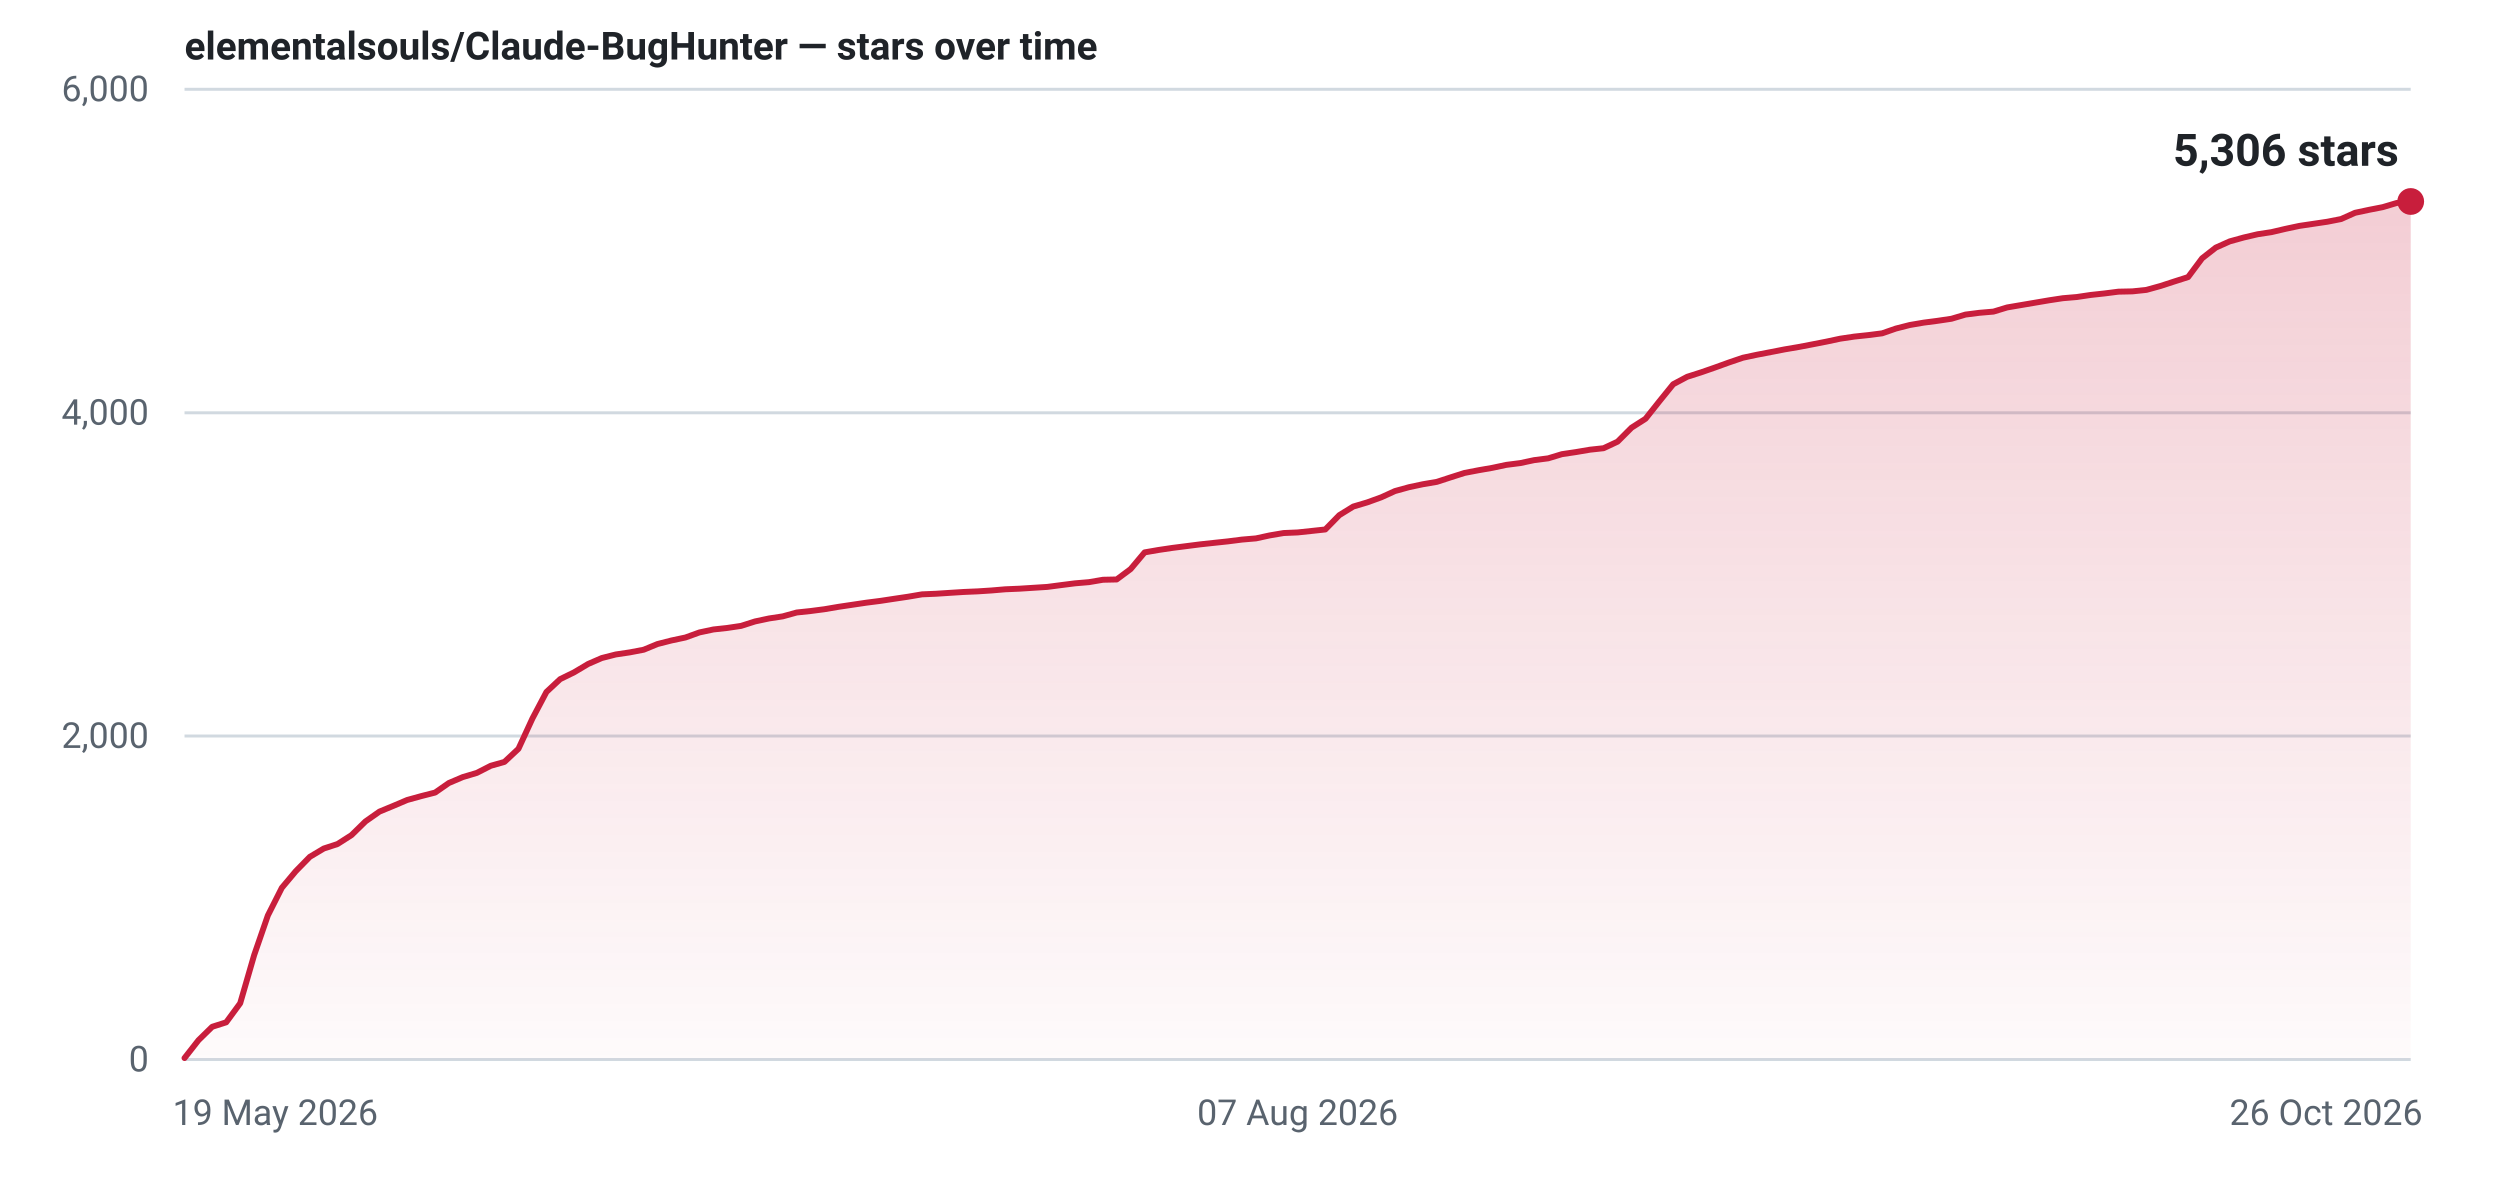
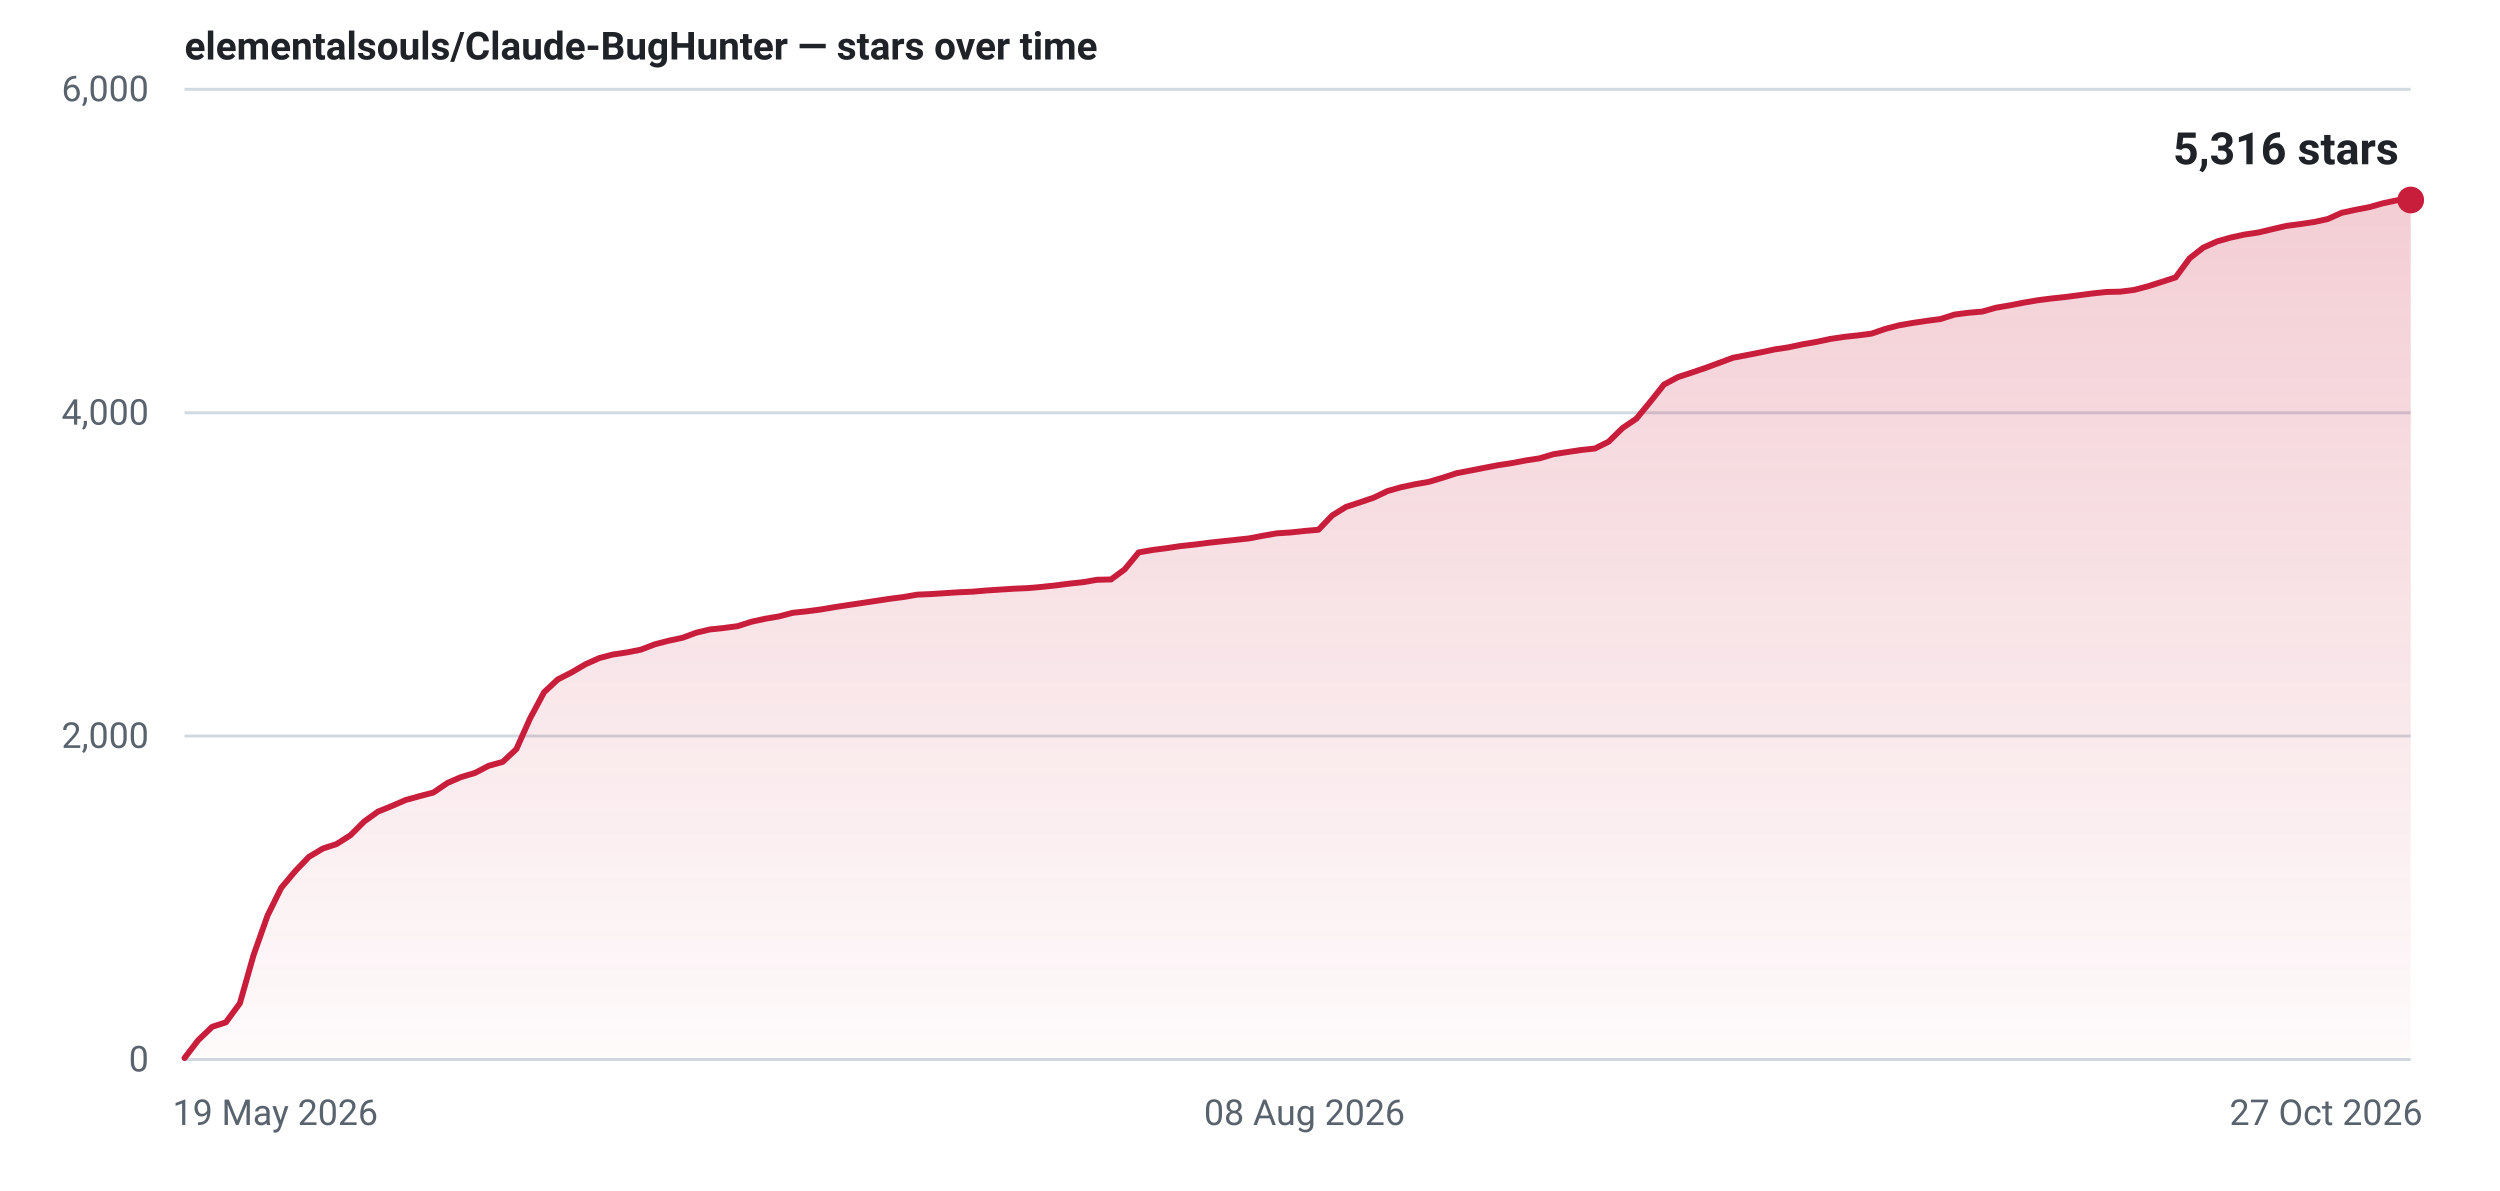
- <svg xmlns="http://www.w3.org/2000/svg" width="840" height="400" viewBox="0 0 840 400" role="img" aria-label="Star history for elementalsouls/Claude-BugHunter: 5306 stars as of 26 Oct 2026">
+ <svg xmlns="http://www.w3.org/2000/svg" width="840" height="400" viewBox="0 0 840 400" role="img" aria-label="Star history for elementalsouls/Claude-BugHunter: 5316 stars as of 27 Oct 2026">
  <defs>
    <linearGradient id="fill-light" x1="0" y1="0" x2="0" y2="1">
      <stop offset="0%" stop-color="#c81e3c" stop-opacity="0.22" />
      <stop offset="100%" stop-color="#c81e3c" stop-opacity="0.02" />
    </linearGradient>
  </defs>
  <line x1="62" y1="356.0" x2="810" y2="356.0" stroke="#d1d9e0" stroke-width="1" />
  <text x="50" y="360.0" text-anchor="end" font-family="system-ui,-apple-system,'Segoe UI',Roboto,'Helvetica Neue',Arial,sans-serif" font-size="12" font-variant-numeric="tabular-nums" fill="#59636e">0</text>
  <line x1="62" y1="247.3" x2="810" y2="247.3" stroke="#d1d9e0" stroke-width="1" />
  <text x="50" y="251.3" text-anchor="end" font-family="system-ui,-apple-system,'Segoe UI',Roboto,'Helvetica Neue',Arial,sans-serif" font-size="12" font-variant-numeric="tabular-nums" fill="#59636e">2,000</text>
  <line x1="62" y1="138.7" x2="810" y2="138.7" stroke="#d1d9e0" stroke-width="1" />
  <text x="50" y="142.7" text-anchor="end" font-family="system-ui,-apple-system,'Segoe UI',Roboto,'Helvetica Neue',Arial,sans-serif" font-size="12" font-variant-numeric="tabular-nums" fill="#59636e">4,000</text>
  <line x1="62" y1="30.0" x2="810" y2="30.0" stroke="#d1d9e0" stroke-width="1" />
  <text x="50" y="34.0" text-anchor="end" font-family="system-ui,-apple-system,'Segoe UI',Roboto,'Helvetica Neue',Arial,sans-serif" font-size="12" font-variant-numeric="tabular-nums" fill="#59636e">6,000</text>
  <text x="58.0" y="378.0" text-anchor="start" font-family="system-ui,-apple-system,'Segoe UI',Roboto,'Helvetica Neue',Arial,sans-serif" font-size="12" fill="#59636e">19 May 2026</text>
-   <text x="436.0" y="378.0" text-anchor="middle" font-family="system-ui,-apple-system,'Segoe UI',Roboto,'Helvetica Neue',Arial,sans-serif" font-size="12" fill="#59636e">07 Aug 2026</text>
-   <text x="814.0" y="378.0" text-anchor="end" font-family="system-ui,-apple-system,'Segoe UI',Roboto,'Helvetica Neue',Arial,sans-serif" font-size="12" fill="#59636e">26 Oct 2026</text>
-   <path d="M62.0,355.5 L66.7,349.5 L71.3,345.0 L76.0,343.5 L80.7,337.1 L85.4,320.9 L90.0,307.6 L94.7,298.3 L99.4,292.7 L104.1,287.9 L108.8,285.1 L113.4,283.6 L118.1,280.6 L122.8,276.0 L127.5,272.7 L132.1,270.8 L136.8,268.8 L141.5,267.5 L146.2,266.3 L150.8,263.1 L155.5,261.1 L160.2,259.7 L164.9,257.3 L169.5,256.0 L174.2,251.6 L178.9,241.4 L183.6,232.5 L188.2,228.2 L192.9,225.9 L197.6,223.1 L202.2,221.1 L206.9,219.9 L211.6,219.2 L216.3,218.3 L220.9,216.4 L225.6,215.2 L230.3,214.2 L235.0,212.5 L239.7,211.5 L244.3,211.0 L249.0,210.3 L253.7,208.8 L258.4,207.8 L263.0,207.1 L267.7,205.8 L272.4,205.3 L277.0,204.7 L281.7,203.9 L286.4,203.2 L291.1,202.5 L295.8,201.9 L300.4,201.2 L305.1,200.5 L309.8,199.7 L314.5,199.5 L319.1,199.2 L323.8,198.9 L328.5,198.7 L333.1,198.4 L337.8,198.0 L342.5,197.8 L347.2,197.5 L351.9,197.2 L356.5,196.6 L361.2,196.0 L365.9,195.6 L370.6,194.8 L375.2,194.7 L379.9,191.2 L384.6,185.6 L389.2,184.8 L393.9,184.1 L398.6,183.5 L403.3,182.9 L407.9,182.4 L412.6,181.9 L417.3,181.3 L422.0,180.9 L426.6,179.9 L431.3,179.1 L436.0,178.9 L440.7,178.4 L445.3,177.9 L450.0,173.1 L454.7,170.2 L459.4,168.8 L464.1,167.1 L468.7,165.0 L473.4,163.7 L478.1,162.7 L482.8,161.9 L487.4,160.4 L492.1,158.9 L496.8,158.0 L501.4,157.2 L506.1,156.2 L510.8,155.6 L515.5,154.6 L520.2,154.0 L524.8,152.6 L529.5,151.9 L534.2,151.1 L538.8,150.6 L543.5,148.4 L548.2,143.7 L552.9,140.7 L557.5,134.9 L562.2,129.1 L566.9,126.6 L571.6,125.1 L576.2,123.5 L580.9,121.8 L585.6,120.2 L590.3,119.2 L595.0,118.3 L599.6,117.4 L604.3,116.6 L609.0,115.7 L613.6,114.8 L618.3,113.8 L623.0,113.1 L627.7,112.6 L632.4,112.0 L637.0,110.4 L641.7,109.2 L646.4,108.4 L651.0,107.8 L655.7,107.1 L660.4,105.7 L665.1,105.1 L669.8,104.7 L674.4,103.3 L679.1,102.5 L683.8,101.7 L688.5,100.9 L693.1,100.2 L697.8,99.8 L702.5,99.1 L707.1,98.6 L711.8,98.0 L716.5,97.9 L721.2,97.4 L725.9,96.1 L730.5,94.6 L735.2,93.1 L739.9,86.8 L744.5,83.2 L749.2,81.1 L753.9,79.8 L758.6,78.7 L763.2,78.0 L767.9,76.9 L772.6,75.9 L777.3,75.2 L782.0,74.5 L786.6,73.6 L791.3,71.5 L796.0,70.5 L800.6,69.6 L805.3,68.2 L810.0,67.7 L810.0,356 L62.0,356 Z" fill="url(#fill-light)" />
-   <path d="M62.0,355.5 L66.7,349.5 L71.3,345.0 L76.0,343.5 L80.7,337.1 L85.4,320.9 L90.0,307.6 L94.7,298.3 L99.4,292.7 L104.1,287.9 L108.8,285.1 L113.4,283.6 L118.1,280.6 L122.8,276.0 L127.5,272.7 L132.1,270.8 L136.8,268.8 L141.5,267.5 L146.2,266.3 L150.8,263.1 L155.5,261.1 L160.2,259.7 L164.9,257.3 L169.5,256.0 L174.2,251.6 L178.9,241.4 L183.6,232.5 L188.2,228.2 L192.9,225.9 L197.6,223.1 L202.2,221.1 L206.9,219.9 L211.6,219.2 L216.3,218.3 L220.9,216.4 L225.6,215.2 L230.3,214.2 L235.0,212.5 L239.7,211.5 L244.3,211.0 L249.0,210.3 L253.7,208.8 L258.4,207.8 L263.0,207.1 L267.7,205.8 L272.4,205.3 L277.0,204.7 L281.7,203.9 L286.4,203.2 L291.1,202.5 L295.8,201.9 L300.4,201.2 L305.1,200.5 L309.8,199.7 L314.5,199.5 L319.1,199.2 L323.8,198.9 L328.5,198.7 L333.1,198.4 L337.8,198.0 L342.5,197.8 L347.2,197.5 L351.9,197.2 L356.5,196.6 L361.2,196.0 L365.9,195.6 L370.6,194.8 L375.2,194.7 L379.9,191.2 L384.6,185.6 L389.2,184.8 L393.9,184.1 L398.6,183.5 L403.3,182.9 L407.9,182.4 L412.6,181.9 L417.3,181.3 L422.0,180.9 L426.6,179.9 L431.3,179.1 L436.0,178.9 L440.7,178.4 L445.3,177.9 L450.0,173.1 L454.7,170.2 L459.4,168.8 L464.1,167.1 L468.7,165.0 L473.4,163.7 L478.1,162.7 L482.8,161.9 L487.4,160.4 L492.1,158.9 L496.8,158.0 L501.4,157.2 L506.1,156.2 L510.8,155.6 L515.5,154.6 L520.2,154.0 L524.8,152.6 L529.5,151.9 L534.2,151.1 L538.8,150.6 L543.5,148.4 L548.2,143.7 L552.9,140.7 L557.5,134.9 L562.2,129.1 L566.9,126.6 L571.6,125.1 L576.2,123.5 L580.9,121.8 L585.6,120.2 L590.3,119.2 L595.0,118.3 L599.6,117.4 L604.3,116.6 L609.0,115.7 L613.6,114.8 L618.3,113.8 L623.0,113.1 L627.7,112.6 L632.4,112.0 L637.0,110.4 L641.7,109.2 L646.4,108.4 L651.0,107.8 L655.7,107.1 L660.4,105.7 L665.1,105.1 L669.8,104.7 L674.4,103.3 L679.1,102.5 L683.8,101.7 L688.5,100.9 L693.1,100.2 L697.8,99.8 L702.5,99.1 L707.1,98.6 L711.8,98.0 L716.5,97.9 L721.2,97.4 L725.9,96.1 L730.5,94.6 L735.2,93.1 L739.9,86.8 L744.5,83.2 L749.2,81.1 L753.9,79.8 L758.6,78.7 L763.2,78.0 L767.9,76.9 L772.6,75.9 L777.3,75.2 L782.0,74.5 L786.6,73.6 L791.3,71.5 L796.0,70.5 L800.6,69.6 L805.3,68.2 L810.0,67.7" fill="none" stroke="#c81e3c" stroke-width="2" stroke-linejoin="round" stroke-linecap="round" />
-   <circle cx="810.0" cy="67.7" r="4.5" fill="#c81e3c" />
-   <text x="806.0" y="55.7" text-anchor="end" font-family="system-ui,-apple-system,'Segoe UI',Roboto,'Helvetica Neue',Arial,sans-serif" font-size="15" font-weight="600" font-variant-numeric="tabular-nums" fill="#1f2328">5,306 stars</text>
+   <text x="438.3" y="378.0" text-anchor="middle" font-family="system-ui,-apple-system,'Segoe UI',Roboto,'Helvetica Neue',Arial,sans-serif" font-size="12" fill="#59636e">08 Aug 2026</text>
+   <text x="814.0" y="378.0" text-anchor="end" font-family="system-ui,-apple-system,'Segoe UI',Roboto,'Helvetica Neue',Arial,sans-serif" font-size="12" fill="#59636e">27 Oct 2026</text>
+   <path d="M62.0,355.5 L66.6,349.5 L71.3,345.0 L75.9,343.5 L80.6,337.1 L85.2,320.9 L89.9,307.6 L94.5,298.3 L99.2,292.7 L103.8,287.9 L108.5,285.1 L113.1,283.6 L117.8,280.6 L122.4,276.0 L127.0,272.7 L131.7,270.8 L136.3,268.8 L141.0,267.5 L145.6,266.3 L150.3,263.1 L154.9,261.1 L159.6,259.7 L164.2,257.3 L168.9,256.0 L173.5,251.7 L178.1,241.4 L182.8,232.6 L187.4,228.3 L192.1,225.9 L196.7,223.2 L201.4,221.1 L206.0,219.9 L210.7,219.2 L215.3,218.3 L220.0,216.5 L224.6,215.3 L229.3,214.3 L233.9,212.6 L238.5,211.5 L243.2,211.0 L247.8,210.4 L252.5,208.9 L257.1,207.9 L261.8,207.1 L266.4,205.9 L271.1,205.4 L275.7,204.8 L280.4,204.0 L285.0,203.3 L289.7,202.6 L294.3,201.9 L298.9,201.2 L303.6,200.6 L308.2,199.8 L312.9,199.6 L317.5,199.3 L322.2,199.0 L326.8,198.8 L331.5,198.4 L336.1,198.1 L340.8,197.8 L345.4,197.6 L350.0,197.2 L354.7,196.7 L359.3,196.1 L364.0,195.6 L368.6,194.8 L373.3,194.7 L377.9,191.3 L382.6,185.6 L387.2,184.8 L391.9,184.2 L396.5,183.5 L401.2,183.0 L405.8,182.4 L410.4,181.9 L415.1,181.4 L419.7,180.9 L424.4,180.0 L429.0,179.2 L433.7,178.9 L438.3,178.4 L443.0,178.0 L447.6,173.2 L452.3,170.3 L456.9,168.8 L461.6,167.2 L466.2,165.0 L470.8,163.7 L475.5,162.7 L480.1,161.9 L484.8,160.5 L489.4,159.0 L494.1,158.1 L498.7,157.2 L503.4,156.3 L508.0,155.6 L512.7,154.7 L517.3,154.0 L522.0,152.6 L526.6,151.9 L531.2,151.2 L535.9,150.7 L540.5,148.4 L545.2,143.8 L549.8,140.7 L554.5,135.0 L559.1,129.2 L563.8,126.7 L568.4,125.2 L573.1,123.6 L577.7,121.9 L582.3,120.2 L587.0,119.3 L591.6,118.4 L596.3,117.4 L600.9,116.7 L605.6,115.7 L610.2,114.9 L614.9,113.9 L619.5,113.2 L624.2,112.7 L628.8,112.1 L633.5,110.5 L638.1,109.3 L642.7,108.5 L647.4,107.8 L652.0,107.2 L656.7,105.7 L661.3,105.1 L666.0,104.7 L670.6,103.4 L675.3,102.6 L679.9,101.7 L684.6,100.9 L689.2,100.3 L693.9,99.8 L698.5,99.2 L703.1,98.6 L707.8,98.1 L712.4,98.0 L717.1,97.4 L721.7,96.2 L726.4,94.7 L731.0,93.2 L735.7,86.8 L740.3,83.2 L745.0,81.1 L749.6,79.8 L754.2,78.8 L758.9,78.1 L763.5,77.0 L768.2,75.9 L772.8,75.3 L777.5,74.6 L782.1,73.6 L786.8,71.5 L791.4,70.5 L796.1,69.6 L800.7,68.3 L805.4,67.3 L810.0,67.2 L810.0,356 L62.0,356 Z" fill="url(#fill-light)" />
+   <path d="M62.0,355.5 L66.6,349.5 L71.3,345.0 L75.9,343.5 L80.6,337.1 L85.2,320.9 L89.9,307.6 L94.5,298.3 L99.2,292.7 L103.8,287.9 L108.5,285.1 L113.1,283.6 L117.8,280.6 L122.4,276.0 L127.0,272.7 L131.7,270.8 L136.3,268.8 L141.0,267.5 L145.6,266.3 L150.3,263.1 L154.9,261.1 L159.6,259.7 L164.2,257.3 L168.9,256.0 L173.5,251.7 L178.1,241.4 L182.8,232.6 L187.4,228.3 L192.1,225.9 L196.7,223.2 L201.4,221.1 L206.0,219.9 L210.7,219.2 L215.3,218.3 L220.0,216.5 L224.6,215.3 L229.3,214.3 L233.9,212.6 L238.5,211.5 L243.2,211.0 L247.8,210.4 L252.5,208.9 L257.1,207.9 L261.8,207.1 L266.4,205.9 L271.1,205.4 L275.7,204.8 L280.4,204.0 L285.0,203.3 L289.7,202.6 L294.3,201.9 L298.9,201.2 L303.6,200.6 L308.2,199.8 L312.9,199.6 L317.5,199.3 L322.2,199.0 L326.8,198.8 L331.5,198.4 L336.1,198.1 L340.8,197.8 L345.4,197.6 L350.0,197.2 L354.7,196.7 L359.3,196.1 L364.0,195.6 L368.6,194.8 L373.3,194.7 L377.9,191.3 L382.6,185.6 L387.2,184.8 L391.9,184.2 L396.5,183.5 L401.2,183.0 L405.8,182.4 L410.4,181.9 L415.1,181.4 L419.7,180.9 L424.4,180.0 L429.0,179.2 L433.7,178.9 L438.3,178.4 L443.0,178.0 L447.6,173.2 L452.3,170.3 L456.9,168.8 L461.6,167.2 L466.2,165.0 L470.8,163.7 L475.5,162.7 L480.1,161.9 L484.8,160.5 L489.4,159.0 L494.1,158.1 L498.7,157.2 L503.4,156.3 L508.0,155.6 L512.7,154.7 L517.3,154.0 L522.0,152.6 L526.6,151.9 L531.2,151.2 L535.9,150.7 L540.5,148.4 L545.2,143.8 L549.8,140.7 L554.5,135.0 L559.1,129.2 L563.8,126.7 L568.4,125.2 L573.1,123.6 L577.7,121.9 L582.3,120.2 L587.0,119.3 L591.6,118.4 L596.3,117.4 L600.9,116.7 L605.6,115.7 L610.2,114.9 L614.9,113.9 L619.5,113.2 L624.2,112.7 L628.8,112.1 L633.5,110.5 L638.1,109.3 L642.7,108.5 L647.4,107.8 L652.0,107.2 L656.7,105.7 L661.3,105.1 L666.0,104.7 L670.6,103.4 L675.3,102.6 L679.9,101.7 L684.6,100.9 L689.2,100.3 L693.9,99.8 L698.5,99.2 L703.1,98.6 L707.8,98.1 L712.4,98.0 L717.1,97.4 L721.7,96.2 L726.4,94.7 L731.0,93.2 L735.7,86.8 L740.3,83.2 L745.0,81.1 L749.6,79.8 L754.2,78.8 L758.9,78.1 L763.5,77.0 L768.2,75.9 L772.8,75.3 L777.5,74.6 L782.1,73.6 L786.8,71.5 L791.4,70.5 L796.1,69.6 L800.7,68.3 L805.4,67.3 L810.0,67.2" fill="none" stroke="#c81e3c" stroke-width="2" stroke-linejoin="round" stroke-linecap="round" />
+   <circle cx="810.0" cy="67.2" r="4.5" fill="#c81e3c" />
+   <text x="806.0" y="55.2" text-anchor="end" font-family="system-ui,-apple-system,'Segoe UI',Roboto,'Helvetica Neue',Arial,sans-serif" font-size="15" font-weight="600" font-variant-numeric="tabular-nums" fill="#1f2328">5,316 stars</text>
  <text x="62" y="20" font-family="system-ui,-apple-system,'Segoe UI',Roboto,'Helvetica Neue',Arial,sans-serif" font-size="13" font-weight="600" fill="#1f2328">elementalsouls/Claude-BugHunter — stars over time</text>
</svg>
